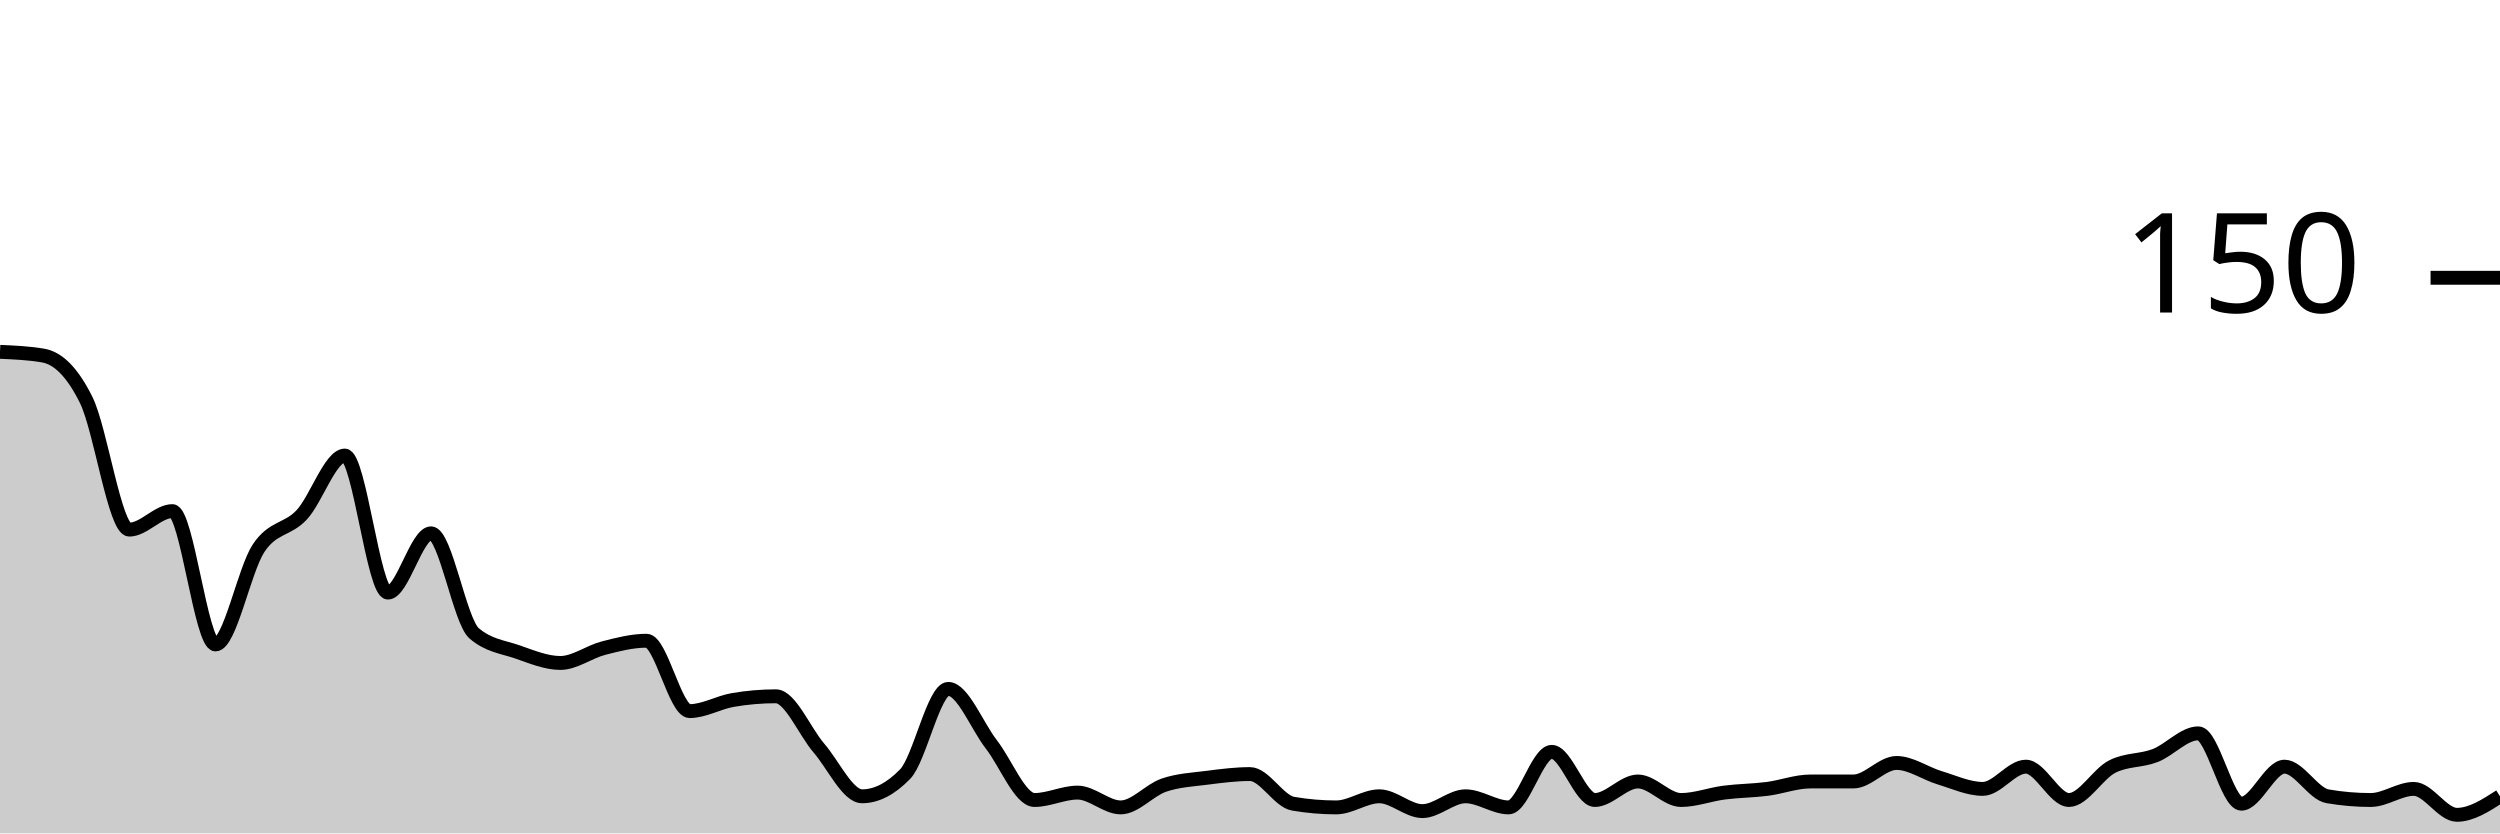
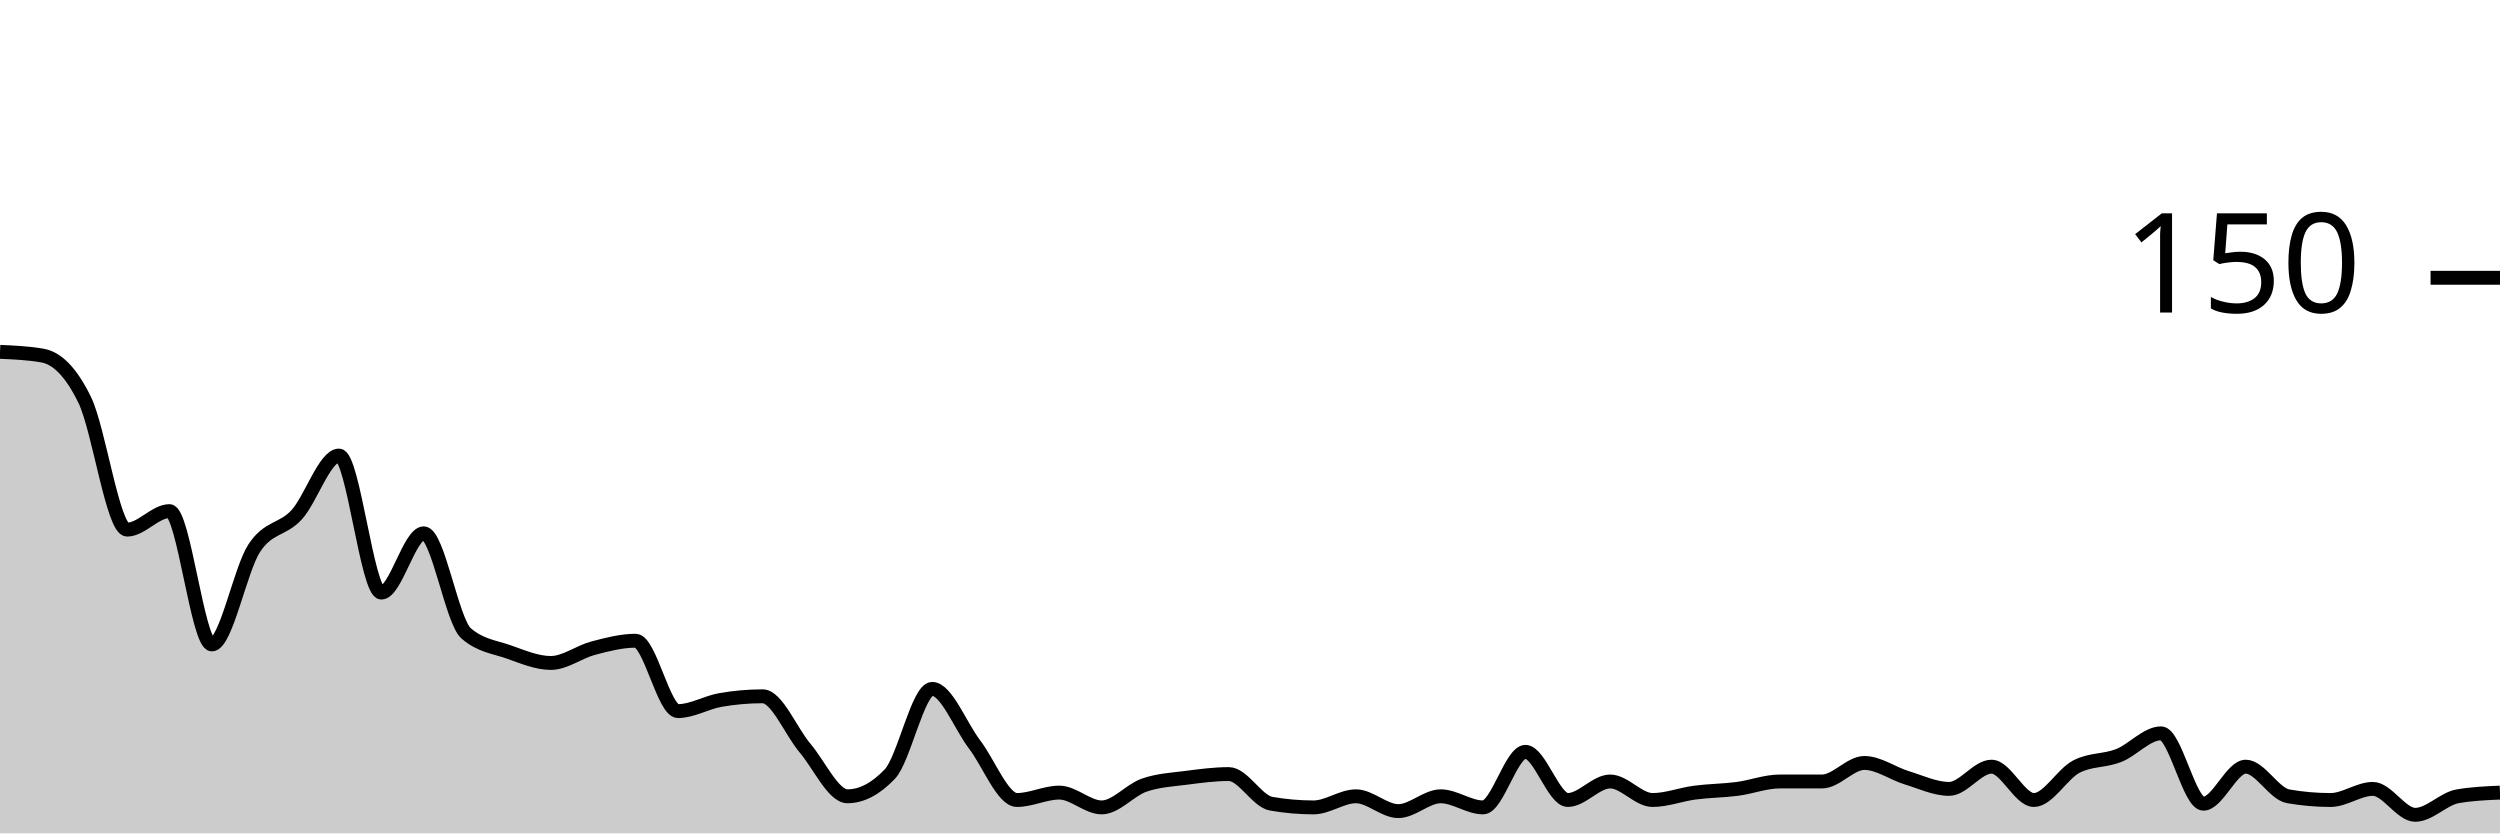
<svg xmlns="http://www.w3.org/2000/svg" viewBox="0 0 180 60">
  <g transform="translate(0,20)">
-     <path class="area" fill="rgba(0, 0, 0, 0.2)" d="M0,5.333C1.034,5.378,2.069,5.422,3.103,5.6C4.138,5.778,5.172,6.711,6.207,8.8C7.241,10.889,8.276,18.133,9.31,18.133C10.345,18.133,11.379,16.8,12.414,16.8C13.448,16.8,14.483,26.4,15.517,26.4C16.552,26.4,17.586,21.022,18.621,19.467C19.655,17.911,20.69,18.178,21.724,17.067C22.759,15.956,23.793,12.8,24.828,12.8C25.862,12.8,26.897,22.667,27.931,22.667C28.966,22.667,30,18.4,31.034,18.4C32.069,18.4,33.103,24.711,34.138,25.6C35.172,26.489,36.207,26.578,37.241,26.933C38.276,27.289,39.31,27.733,40.345,27.733C41.379,27.733,42.414,26.933,43.448,26.667C44.483,26.4,45.517,26.133,46.552,26.133C47.586,26.133,48.621,31.2,49.655,31.2C50.69,31.2,51.724,30.578,52.759,30.4C53.793,30.222,54.828,30.133,55.862,30.133C56.897,30.133,57.931,32.667,58.966,33.867C60,35.067,61.034,37.333,62.069,37.333C63.103,37.333,64.138,36.8,65.172,35.733C66.207,34.667,67.241,29.6,68.276,29.6C69.31,29.6,70.345,32.267,71.379,33.6C72.414,34.933,73.448,37.6,74.483,37.6C75.517,37.6,76.552,37.067,77.586,37.067C78.621,37.067,79.655,38.133,80.69,38.133C81.724,38.133,82.759,36.889,83.793,36.533C84.828,36.178,85.862,36.133,86.897,36C87.931,35.867,88.966,35.733,90,35.733C91.034,35.733,92.069,37.689,93.103,37.867C94.138,38.044,95.172,38.133,96.207,38.133C97.241,38.133,98.276,37.333,99.31,37.333C100.345,37.333,101.379,38.4,102.414,38.4C103.448,38.4,104.483,37.333,105.517,37.333C106.552,37.333,107.586,38.133,108.621,38.133C109.655,38.133,110.69,34.133,111.724,34.133C112.759,34.133,113.793,37.6,114.828,37.6C115.862,37.6,116.897,36.267,117.931,36.267C118.966,36.267,120,37.6,121.034,37.6C122.069,37.6,123.103,37.2,124.138,37.067C125.172,36.933,126.207,36.933,127.241,36.8C128.276,36.667,129.31,36.267,130.345,36.267C131.379,36.267,132.414,36.267,133.448,36.267C134.483,36.267,135.517,34.933,136.552,34.933C137.586,34.933,138.621,35.689,139.655,36C140.69,36.311,141.724,36.8,142.759,36.8C143.793,36.8,144.828,35.2,145.862,35.2C146.897,35.2,147.931,37.6,148.966,37.6C150,37.6,151.034,35.733,152.069,35.2C153.103,34.667,154.138,34.8,155.172,34.4C156.207,34,157.241,32.8,158.276,32.8C159.31,32.8,160.345,37.867,161.379,37.867C162.414,37.867,163.448,35.2,164.483,35.2C165.517,35.2,166.552,37.156,167.586,37.333C168.621,37.511,169.655,37.6,170.69,37.6C171.724,37.6,172.759,36.8,173.793,36.8C174.828,36.8,175.862,38.667,176.897,38.667C177.931,38.667,178.966,38,180,37.333L180,40C178.966,40,177.931,40,176.897,40C175.862,40,174.828,40,173.793,40C172.759,40,171.724,40,170.69,40C169.655,40,168.621,40,167.586,40C166.552,40,165.517,40,164.483,40C163.448,40,162.414,40,161.379,40C160.345,40,159.31,40,158.276,40C157.241,40,156.207,40,155.172,40C154.138,40,153.103,40,152.069,40C151.034,40,150,40,148.966,40C147.931,40,146.897,40,145.862,40C144.828,40,143.793,40,142.759,40C141.724,40,140.69,40,139.655,40C138.621,40,137.586,40,136.552,40C135.517,40,134.483,40,133.448,40C132.414,40,131.379,40,130.345,40C129.31,40,128.276,40,127.241,40C126.207,40,125.172,40,124.138,40C123.103,40,122.069,40,121.034,40C120,40,118.966,40,117.931,40C116.897,40,115.862,40,114.828,40C113.793,40,112.759,40,111.724,40C110.69,40,109.655,40,108.621,40C107.586,40,106.552,40,105.517,40C104.483,40,103.448,40,102.414,40C101.379,40,100.345,40,99.31,40C98.276,40,97.241,40,96.207,40C95.172,40,94.138,40,93.103,40C92.069,40,91.034,40,90,40C88.966,40,87.931,40,86.897,40C85.862,40,84.828,40,83.793,40C82.759,40,81.724,40,80.69,40C79.655,40,78.621,40,77.586,40C76.552,40,75.517,40,74.483,40C73.448,40,72.414,40,71.379,40C70.345,40,69.31,40,68.276,40C67.241,40,66.207,40,65.172,40C64.138,40,63.103,40,62.069,40C61.034,40,60,40,58.966,40C57.931,40,56.897,40,55.862,40C54.828,40,53.793,40,52.759,40C51.724,40,50.69,40,49.655,40C48.621,40,47.586,40,46.552,40C45.517,40,44.483,40,43.448,40C42.414,40,41.379,40,40.345,40C39.31,40,38.276,40,37.241,40C36.207,40,35.172,40,34.138,40C33.103,40,32.069,40,31.034,40C30,40,28.966,40,27.931,40C26.897,40,25.862,40,24.828,40C23.793,40,22.759,40,21.724,40C20.69,40,19.655,40,18.621,40C17.586,40,16.552,40,15.517,40C14.483,40,13.448,40,12.414,40C11.379,40,10.345,40,9.31,40C8.276,40,7.241,40,6.207,40C5.172,40,4.138,40,3.103,40C2.069,40,1.034,40,0,40Z" />
-     <path class="line" stroke="black" fill="none" d="M0,5.333C1.034,5.378,2.069,5.422,3.103,5.6C4.138,5.778,5.172,6.711,6.207,8.8C7.241,10.889,8.276,18.133,9.31,18.133C10.345,18.133,11.379,16.8,12.414,16.8C13.448,16.8,14.483,26.4,15.517,26.4C16.552,26.4,17.586,21.022,18.621,19.467C19.655,17.911,20.69,18.178,21.724,17.067C22.759,15.956,23.793,12.8,24.828,12.8C25.862,12.8,26.897,22.667,27.931,22.667C28.966,22.667,30,18.4,31.034,18.4C32.069,18.4,33.103,24.711,34.138,25.6C35.172,26.489,36.207,26.578,37.241,26.933C38.276,27.289,39.31,27.733,40.345,27.733C41.379,27.733,42.414,26.933,43.448,26.667C44.483,26.4,45.517,26.133,46.552,26.133C47.586,26.133,48.621,31.2,49.655,31.2C50.69,31.2,51.724,30.578,52.759,30.4C53.793,30.222,54.828,30.133,55.862,30.133C56.897,30.133,57.931,32.667,58.966,33.867C60,35.067,61.034,37.333,62.069,37.333C63.103,37.333,64.138,36.8,65.172,35.733C66.207,34.667,67.241,29.6,68.276,29.6C69.31,29.6,70.345,32.267,71.379,33.6C72.414,34.933,73.448,37.6,74.483,37.6C75.517,37.6,76.552,37.067,77.586,37.067C78.621,37.067,79.655,38.133,80.69,38.133C81.724,38.133,82.759,36.889,83.793,36.533C84.828,36.178,85.862,36.133,86.897,36C87.931,35.867,88.966,35.733,90,35.733C91.034,35.733,92.069,37.689,93.103,37.867C94.138,38.044,95.172,38.133,96.207,38.133C97.241,38.133,98.276,37.333,99.31,37.333C100.345,37.333,101.379,38.4,102.414,38.4C103.448,38.4,104.483,37.333,105.517,37.333C106.552,37.333,107.586,38.133,108.621,38.133C109.655,38.133,110.69,34.133,111.724,34.133C112.759,34.133,113.793,37.6,114.828,37.6C115.862,37.6,116.897,36.267,117.931,36.267C118.966,36.267,120,37.6,121.034,37.6C122.069,37.6,123.103,37.2,124.138,37.067C125.172,36.933,126.207,36.933,127.241,36.8C128.276,36.667,129.31,36.267,130.345,36.267C131.379,36.267,132.414,36.267,133.448,36.267C134.483,36.267,135.517,34.933,136.552,34.933C137.586,34.933,138.621,35.689,139.655,36C140.69,36.311,141.724,36.8,142.759,36.8C143.793,36.8,144.828,35.2,145.862,35.2C146.897,35.2,147.931,37.6,148.966,37.6C150,37.6,151.034,35.733,152.069,35.2C153.103,34.667,154.138,34.8,155.172,34.4C156.207,34,157.241,32.8,158.276,32.8C159.31,32.8,160.345,37.867,161.379,37.867C162.414,37.867,163.448,35.2,164.483,35.2C165.517,35.2,166.552,37.156,167.586,37.333C168.621,37.511,169.655,37.6,170.69,37.6C171.724,37.6,172.759,36.8,173.793,36.8C174.828,36.8,175.862,38.667,176.897,38.667C177.931,38.667,178.966,38,180,37.333" />
+     <path class="area" fill="rgba(0, 0, 0, 0.2)" d="M0,5.333C1.017,5.378,2.034,5.422,3.051,5.6C4.068,5.778,5.085,6.711,6.102,8.8C7.119,10.889,8.136,18.133,9.153,18.133C10.169,18.133,11.186,16.8,12.203,16.8C13.22,16.8,14.237,26.4,15.254,26.4C16.271,26.4,17.288,21.022,18.305,19.467C19.322,17.911,20.339,18.178,21.356,17.067C22.373,15.956,23.39,12.8,24.407,12.8C25.424,12.8,26.441,22.667,27.458,22.667C28.475,22.667,29.492,18.4,30.508,18.4C31.525,18.4,32.542,24.711,33.559,25.6C34.576,26.489,35.593,26.578,36.61,26.933C37.627,27.289,38.644,27.733,39.661,27.733C40.678,27.733,41.695,26.933,42.712,26.667C43.729,26.4,44.746,26.133,45.763,26.133C46.78,26.133,47.797,31.2,48.814,31.2C49.831,31.2,50.847,30.578,51.864,30.4C52.881,30.222,53.898,30.133,54.915,30.133C55.932,30.133,56.949,32.667,57.966,33.867C58.983,35.067,60,37.333,61.017,37.333C62.034,37.333,63.051,36.8,64.068,35.733C65.085,34.667,66.102,29.6,67.119,29.6C68.136,29.6,69.153,32.267,70.169,33.6C71.186,34.933,72.203,37.6,73.22,37.6C74.237,37.6,75.254,37.067,76.271,37.067C77.288,37.067,78.305,38.133,79.322,38.133C80.339,38.133,81.356,36.889,82.373,36.533C83.39,36.178,84.407,36.133,85.424,36C86.441,35.867,87.458,35.733,88.475,35.733C89.492,35.733,90.508,37.689,91.525,37.867C92.542,38.044,93.559,38.133,94.576,38.133C95.593,38.133,96.61,37.333,97.627,37.333C98.644,37.333,99.661,38.4,100.678,38.4C101.695,38.4,102.712,37.333,103.729,37.333C104.746,37.333,105.763,38.133,106.78,38.133C107.797,38.133,108.814,34.133,109.831,34.133C110.847,34.133,111.864,37.6,112.881,37.6C113.898,37.6,114.915,36.267,115.932,36.267C116.949,36.267,117.966,37.6,118.983,37.6C120,37.6,121.017,37.2,122.034,37.067C123.051,36.933,124.068,36.933,125.085,36.8C126.102,36.667,127.119,36.267,128.136,36.267C129.153,36.267,130.169,36.267,131.186,36.267C132.203,36.267,133.22,34.933,134.237,34.933C135.254,34.933,136.271,35.689,137.288,36C138.305,36.311,139.322,36.8,140.339,36.8C141.356,36.8,142.373,35.2,143.39,35.2C144.407,35.2,145.424,37.6,146.441,37.6C147.458,37.6,148.475,35.733,149.492,35.2C150.508,34.667,151.525,34.8,152.542,34.4C153.559,34,154.576,32.8,155.593,32.8C156.61,32.8,157.627,37.867,158.644,37.867C159.661,37.867,160.678,35.2,161.695,35.2C162.712,35.2,163.729,37.156,164.746,37.333C165.763,37.511,166.78,37.6,167.797,37.6C168.814,37.6,169.831,36.8,170.847,36.8C171.864,36.8,172.881,38.667,173.898,38.667C174.915,38.667,175.932,37.511,176.949,37.333C177.966,37.156,178.983,37.111,180,37.067L180,40C178.983,40,177.966,40,176.949,40C175.932,40,174.915,40,173.898,40C172.881,40,171.864,40,170.847,40C169.831,40,168.814,40,167.797,40C166.78,40,165.763,40,164.746,40C163.729,40,162.712,40,161.695,40C160.678,40,159.661,40,158.644,40C157.627,40,156.61,40,155.593,40C154.576,40,153.559,40,152.542,40C151.525,40,150.508,40,149.492,40C148.475,40,147.458,40,146.441,40C145.424,40,144.407,40,143.39,40C142.373,40,141.356,40,140.339,40C139.322,40,138.305,40,137.288,40C136.271,40,135.254,40,134.237,40C133.22,40,132.203,40,131.186,40C130.169,40,129.153,40,128.136,40C127.119,40,126.102,40,125.085,40C124.068,40,123.051,40,122.034,40C121.017,40,120,40,118.983,40C117.966,40,116.949,40,115.932,40C114.915,40,113.898,40,112.881,40C111.864,40,110.847,40,109.831,40C108.814,40,107.797,40,106.78,40C105.763,40,104.746,40,103.729,40C102.712,40,101.695,40,100.678,40C99.661,40,98.644,40,97.627,40C96.61,40,95.593,40,94.576,40C93.559,40,92.542,40,91.525,40C90.508,40,89.492,40,88.475,40C87.458,40,86.441,40,85.424,40C84.407,40,83.39,40,82.373,40C81.356,40,80.339,40,79.322,40C78.305,40,77.288,40,76.271,40C75.254,40,74.237,40,73.22,40C72.203,40,71.186,40,70.169,40C69.153,40,68.136,40,67.119,40C66.102,40,65.085,40,64.068,40C63.051,40,62.034,40,61.017,40C60,40,58.983,40,57.966,40C56.949,40,55.932,40,54.915,40C53.898,40,52.881,40,51.864,40C50.847,40,49.831,40,48.814,40C47.797,40,46.78,40,45.763,40C44.746,40,43.729,40,42.712,40C41.695,40,40.678,40,39.661,40C38.644,40,37.627,40,36.61,40C35.593,40,34.576,40,33.559,40C32.542,40,31.525,40,30.508,40C29.492,40,28.475,40,27.458,40C26.441,40,25.424,40,24.407,40C23.39,40,22.373,40,21.356,40C20.339,40,19.322,40,18.305,40C17.288,40,16.271,40,15.254,40C14.237,40,13.22,40,12.203,40C11.186,40,10.169,40,9.153,40C8.136,40,7.119,40,6.102,40C5.085,40,4.068,40,3.051,40C2.034,40,1.017,40,0,40Z" />
+     <path class="line" stroke="black" fill="none" d="M0,5.333C1.017,5.378,2.034,5.422,3.051,5.6C4.068,5.778,5.085,6.711,6.102,8.8C7.119,10.889,8.136,18.133,9.153,18.133C10.169,18.133,11.186,16.8,12.203,16.8C13.22,16.8,14.237,26.4,15.254,26.4C16.271,26.4,17.288,21.022,18.305,19.467C19.322,17.911,20.339,18.178,21.356,17.067C22.373,15.956,23.39,12.8,24.407,12.8C25.424,12.8,26.441,22.667,27.458,22.667C28.475,22.667,29.492,18.4,30.508,18.4C31.525,18.4,32.542,24.711,33.559,25.6C34.576,26.489,35.593,26.578,36.61,26.933C37.627,27.289,38.644,27.733,39.661,27.733C40.678,27.733,41.695,26.933,42.712,26.667C43.729,26.4,44.746,26.133,45.763,26.133C46.78,26.133,47.797,31.2,48.814,31.2C49.831,31.2,50.847,30.578,51.864,30.4C52.881,30.222,53.898,30.133,54.915,30.133C55.932,30.133,56.949,32.667,57.966,33.867C58.983,35.067,60,37.333,61.017,37.333C62.034,37.333,63.051,36.8,64.068,35.733C65.085,34.667,66.102,29.6,67.119,29.6C68.136,29.6,69.153,32.267,70.169,33.6C71.186,34.933,72.203,37.6,73.22,37.6C74.237,37.6,75.254,37.067,76.271,37.067C77.288,37.067,78.305,38.133,79.322,38.133C80.339,38.133,81.356,36.889,82.373,36.533C83.39,36.178,84.407,36.133,85.424,36C86.441,35.867,87.458,35.733,88.475,35.733C89.492,35.733,90.508,37.689,91.525,37.867C92.542,38.044,93.559,38.133,94.576,38.133C95.593,38.133,96.61,37.333,97.627,37.333C98.644,37.333,99.661,38.4,100.678,38.4C101.695,38.4,102.712,37.333,103.729,37.333C104.746,37.333,105.763,38.133,106.78,38.133C107.797,38.133,108.814,34.133,109.831,34.133C110.847,34.133,111.864,37.6,112.881,37.6C113.898,37.6,114.915,36.267,115.932,36.267C116.949,36.267,117.966,37.6,118.983,37.6C120,37.6,121.017,37.2,122.034,37.067C123.051,36.933,124.068,36.933,125.085,36.8C126.102,36.667,127.119,36.267,128.136,36.267C129.153,36.267,130.169,36.267,131.186,36.267C132.203,36.267,133.22,34.933,134.237,34.933C135.254,34.933,136.271,35.689,137.288,36C138.305,36.311,139.322,36.8,140.339,36.8C141.356,36.8,142.373,35.2,143.39,35.2C144.407,35.2,145.424,37.6,146.441,37.6C147.458,37.6,148.475,35.733,149.492,35.2C150.508,34.667,151.525,34.8,152.542,34.4C153.559,34,154.576,32.8,155.593,32.8C156.61,32.8,157.627,37.867,158.644,37.867C159.661,37.867,160.678,35.2,161.695,35.2C162.712,35.2,163.729,37.156,164.746,37.333C165.763,37.511,166.78,37.6,167.797,37.6C168.814,37.6,169.831,36.8,170.847,36.8C171.864,36.8,172.881,38.667,173.898,38.667C174.915,38.667,175.932,37.511,176.949,37.333C177.966,37.156,178.983,37.111,180,37.067" />
    <path class="axis-ceiling" stroke-width="1" stroke="black" fill="none" d="M175,0L180,0" />
    <text class="axis-ceiling-label" font-family="sans-serif" text-anchor="end" font-size="10px" x="170" y="2.5">150</text>
  </g>
</svg>
